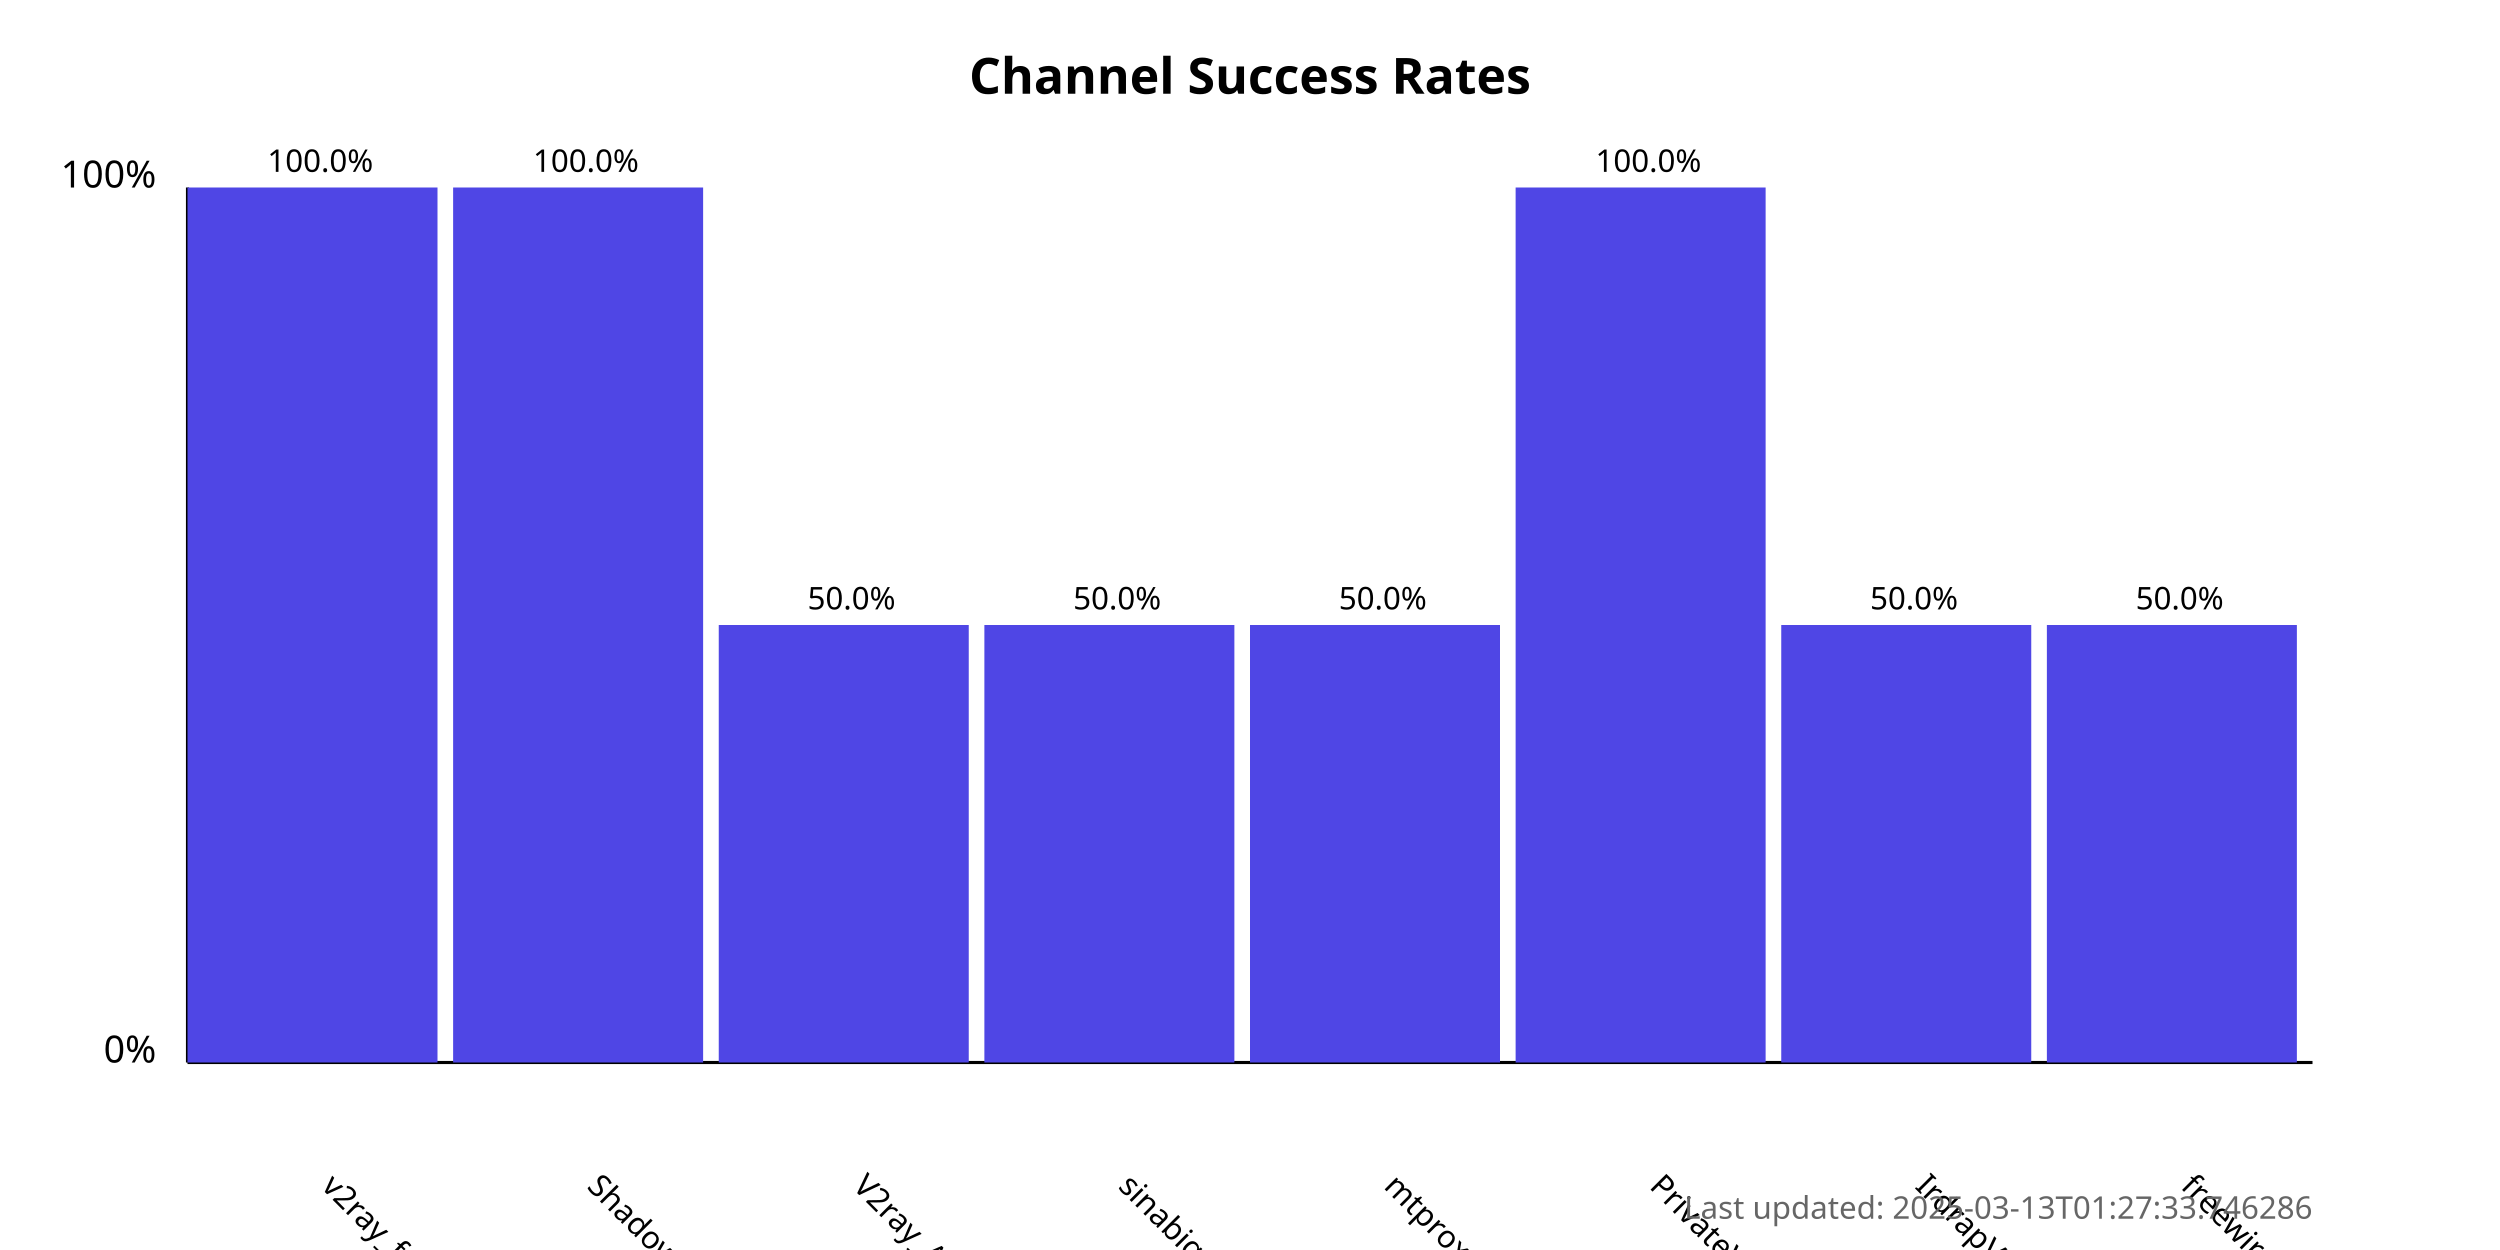
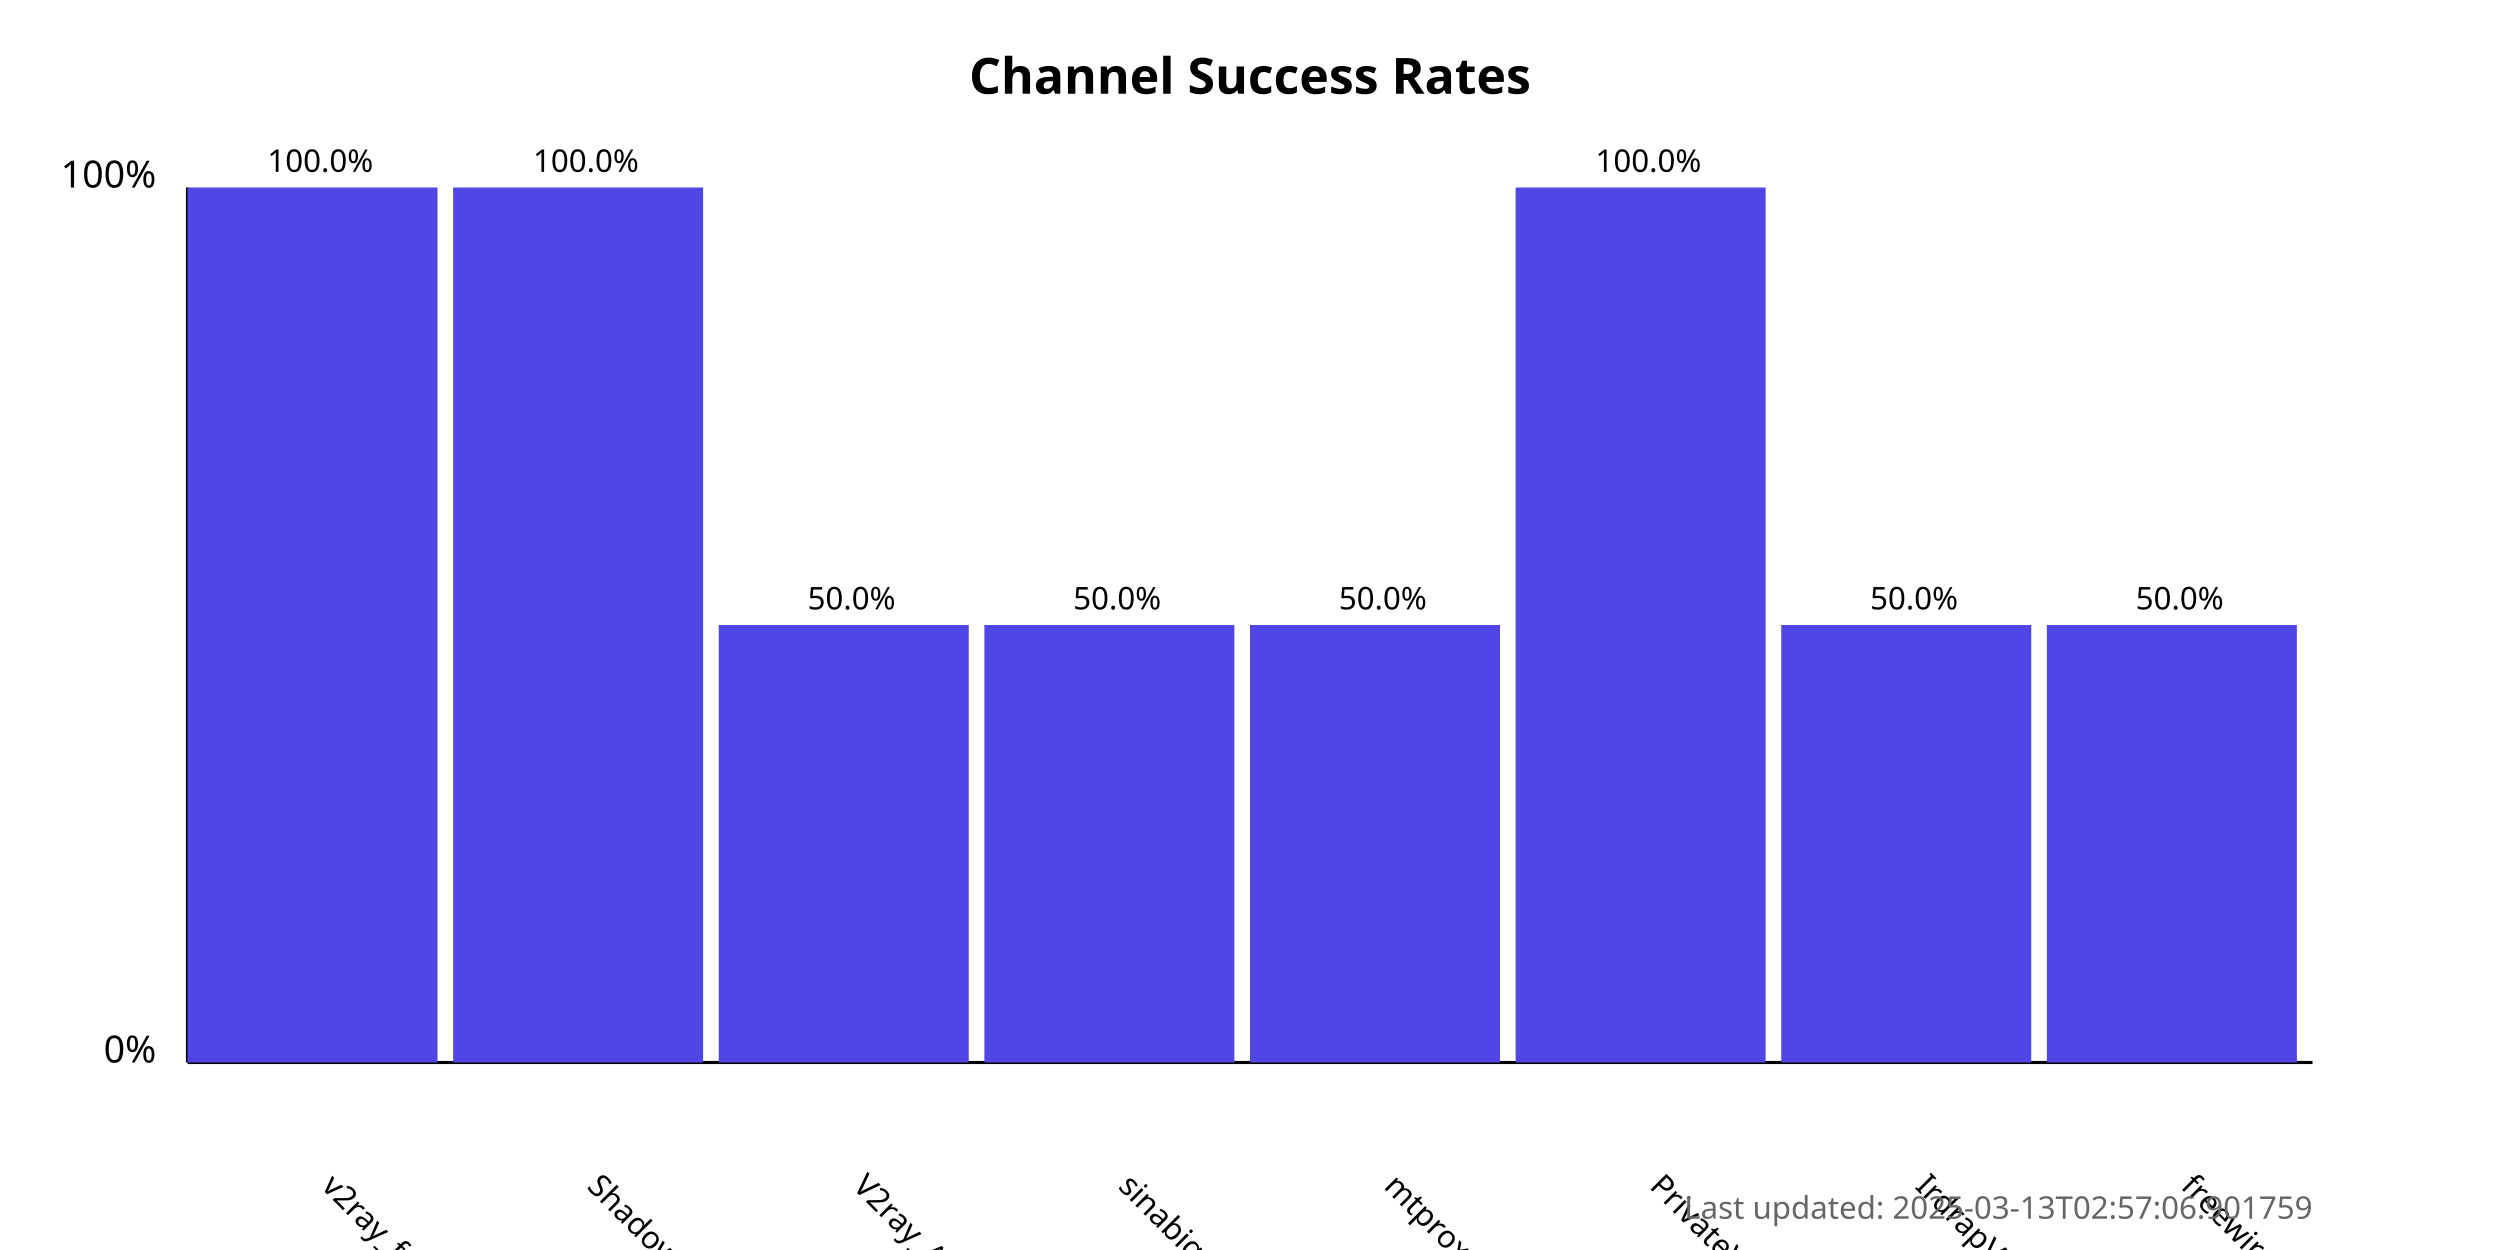
<svg xmlns="http://www.w3.org/2000/svg" width="800" height="400">
  <style>
            .chart-title { font: bold 16px sans-serif; }
            .axis-label { font: 12px sans-serif; }
            .tick-label { font: 10px sans-serif; }
            .bar { fill: #4f46e5; }
            .bar:hover { fill: #6366f1; }
            .timestamp { font: 10px sans-serif; fill: #666; }
        </style>
  <text x="400.0" y="30" text-anchor="middle" class="chart-title">
            Channel Success Rates
        </text>
  <line x1="60" y1="340" x2="60" y2="60" stroke="black" stroke-width="1" />
  <line x1="60" y1="340" x2="740" y2="340" stroke="black" stroke-width="1" />
  <text x="50" y="340" text-anchor="end" class="axis-label">0%</text>
  <text x="50" y="60" text-anchor="end" class="axis-label">100%</text>
  <g>
    <rect x="60" y="60.0" width="80.0" height="280.0" class="bar" />
    <text x="102.5" y="380" transform="rotate(45, 102.5, 380)" text-anchor="start" class="tick-label">
                v2ray_free_conf
            </text>
    <text x="102.5" y="55.0" text-anchor="middle" class="tick-label">
                100.0%
            </text>
  </g>
  <g>
    <rect x="145.0" y="60.0" width="80.0" height="280.0" class="bar" />
    <text x="187.5" y="380" transform="rotate(45, 187.5, 380)" text-anchor="start" class="tick-label">
                ShadowProxy66
            </text>
    <text x="187.5" y="55.0" text-anchor="middle" class="tick-label">
                100.0%
            </text>
  </g>
  <g>
    <rect x="230.0" y="200.0" width="80.0" height="140.0" class="bar" />
    <text x="272.5" y="380" transform="rotate(45, 272.5, 380)" text-anchor="start" class="tick-label">
                V2ray_Alpha
            </text>
    <text x="272.5" y="195.0" text-anchor="middle" class="tick-label">
                50.0%
            </text>
  </g>
  <g>
    <rect x="315.0" y="200.0" width="80.0" height="140.0" class="bar" />
    <text x="357.5" y="380" transform="rotate(45, 357.5, 380)" text-anchor="start" class="tick-label">
                sinabigo
            </text>
    <text x="357.5" y="195.0" text-anchor="middle" class="tick-label">
                50.0%
            </text>
  </g>
  <g>
    <rect x="400.0" y="200.0" width="80.0" height="140.0" class="bar" />
    <text x="442.5" y="380" transform="rotate(45, 442.5, 380)" text-anchor="start" class="tick-label">
                mtproxy_lists
            </text>
    <text x="442.5" y="195.0" text-anchor="middle" class="tick-label">
                50.0%
            </text>
  </g>
  <g>
    <rect x="485.0" y="60.0" width="80.0" height="280.0" class="bar" />
    <text x="527.5" y="380" transform="rotate(45, 527.5, 380)" text-anchor="start" class="tick-label">
                PrivateVPNs
            </text>
    <text x="527.5" y="55.0" text-anchor="middle" class="tick-label">
                100.0%
            </text>
  </g>
  <g>
    <rect x="570.0" y="200.0" width="80.0" height="140.0" class="bar" />
    <text x="612.5" y="380" transform="rotate(45, 612.5, 380)" text-anchor="start" class="tick-label">
                IrdrapVPNnews
            </text>
    <text x="612.5" y="195.0" text-anchor="middle" class="tick-label">
                50.0%
            </text>
  </g>
  <g>
    <rect x="655.0" y="200.0" width="80.0" height="140.0" class="bar" />
    <text x="697.5" y="380" transform="rotate(45, 697.5, 380)" text-anchor="start" class="tick-label">
                freewireguard
            </text>
    <text x="697.5" y="195.0" text-anchor="middle" class="tick-label">
                50.0%
            </text>
  </g>
  <text x="740" y="390" text-anchor="end" class="timestamp">
-             Last updated: 2025-03-13T01:27:33.746286
+             Last updated: 2025-03-13T02:57:06.901759
        </text>
</svg>
